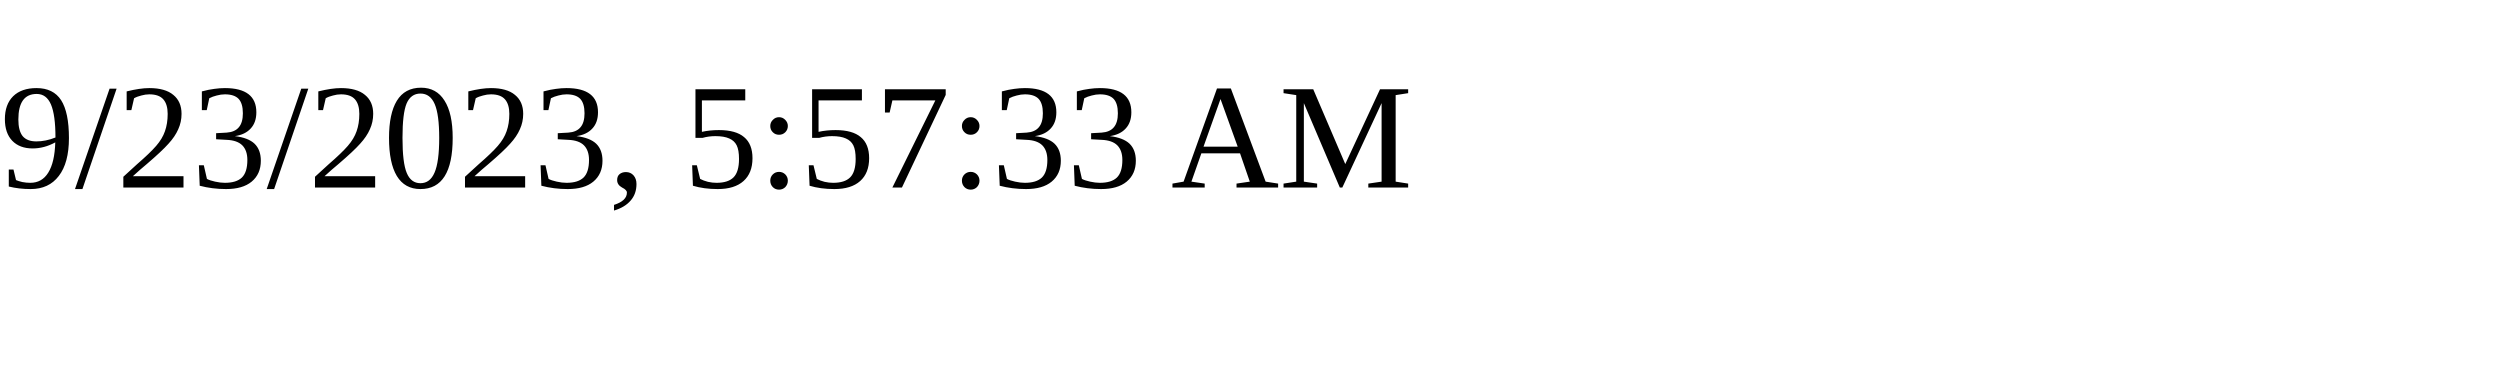
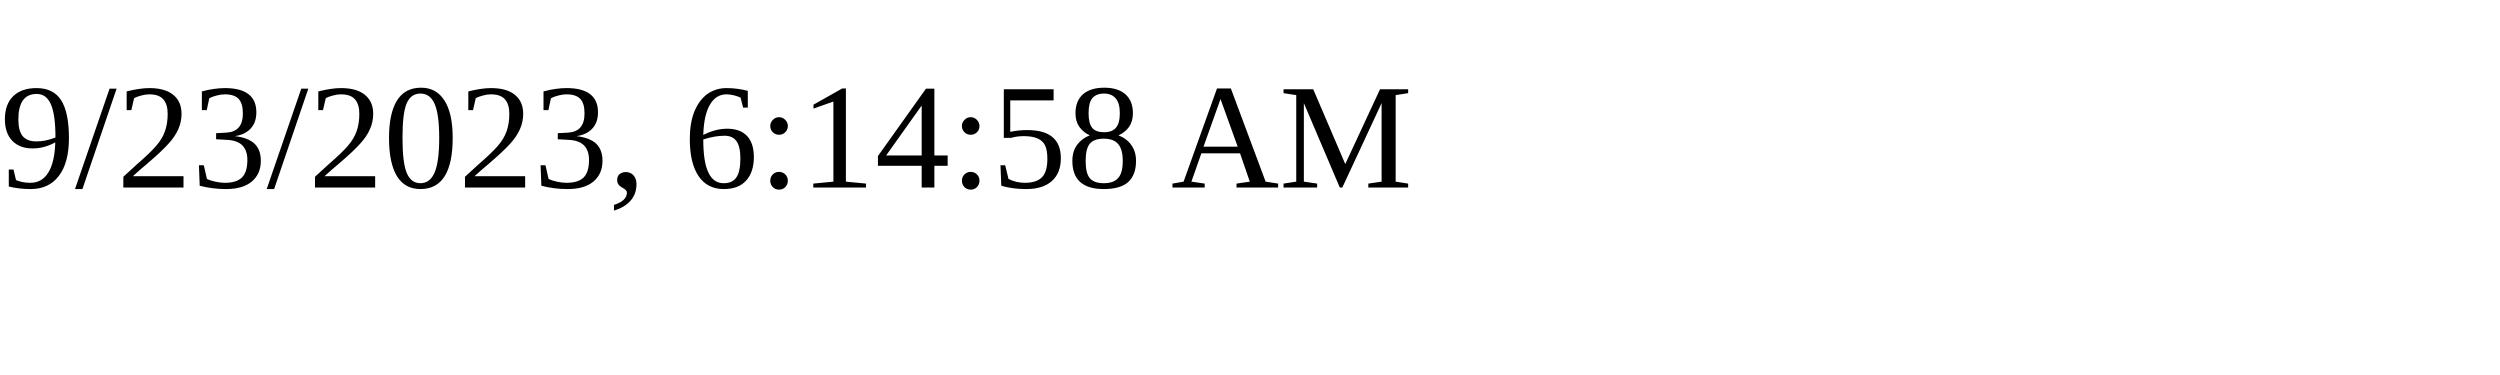
<svg xmlns="http://www.w3.org/2000/svg" height="30" width="200">
-   <text x="0" y="15">9/23/2023, 5:57:33 AM</text>
+   <text x="0" y="15">9/23/2023, 6:14:58 AM</text>
</svg>
